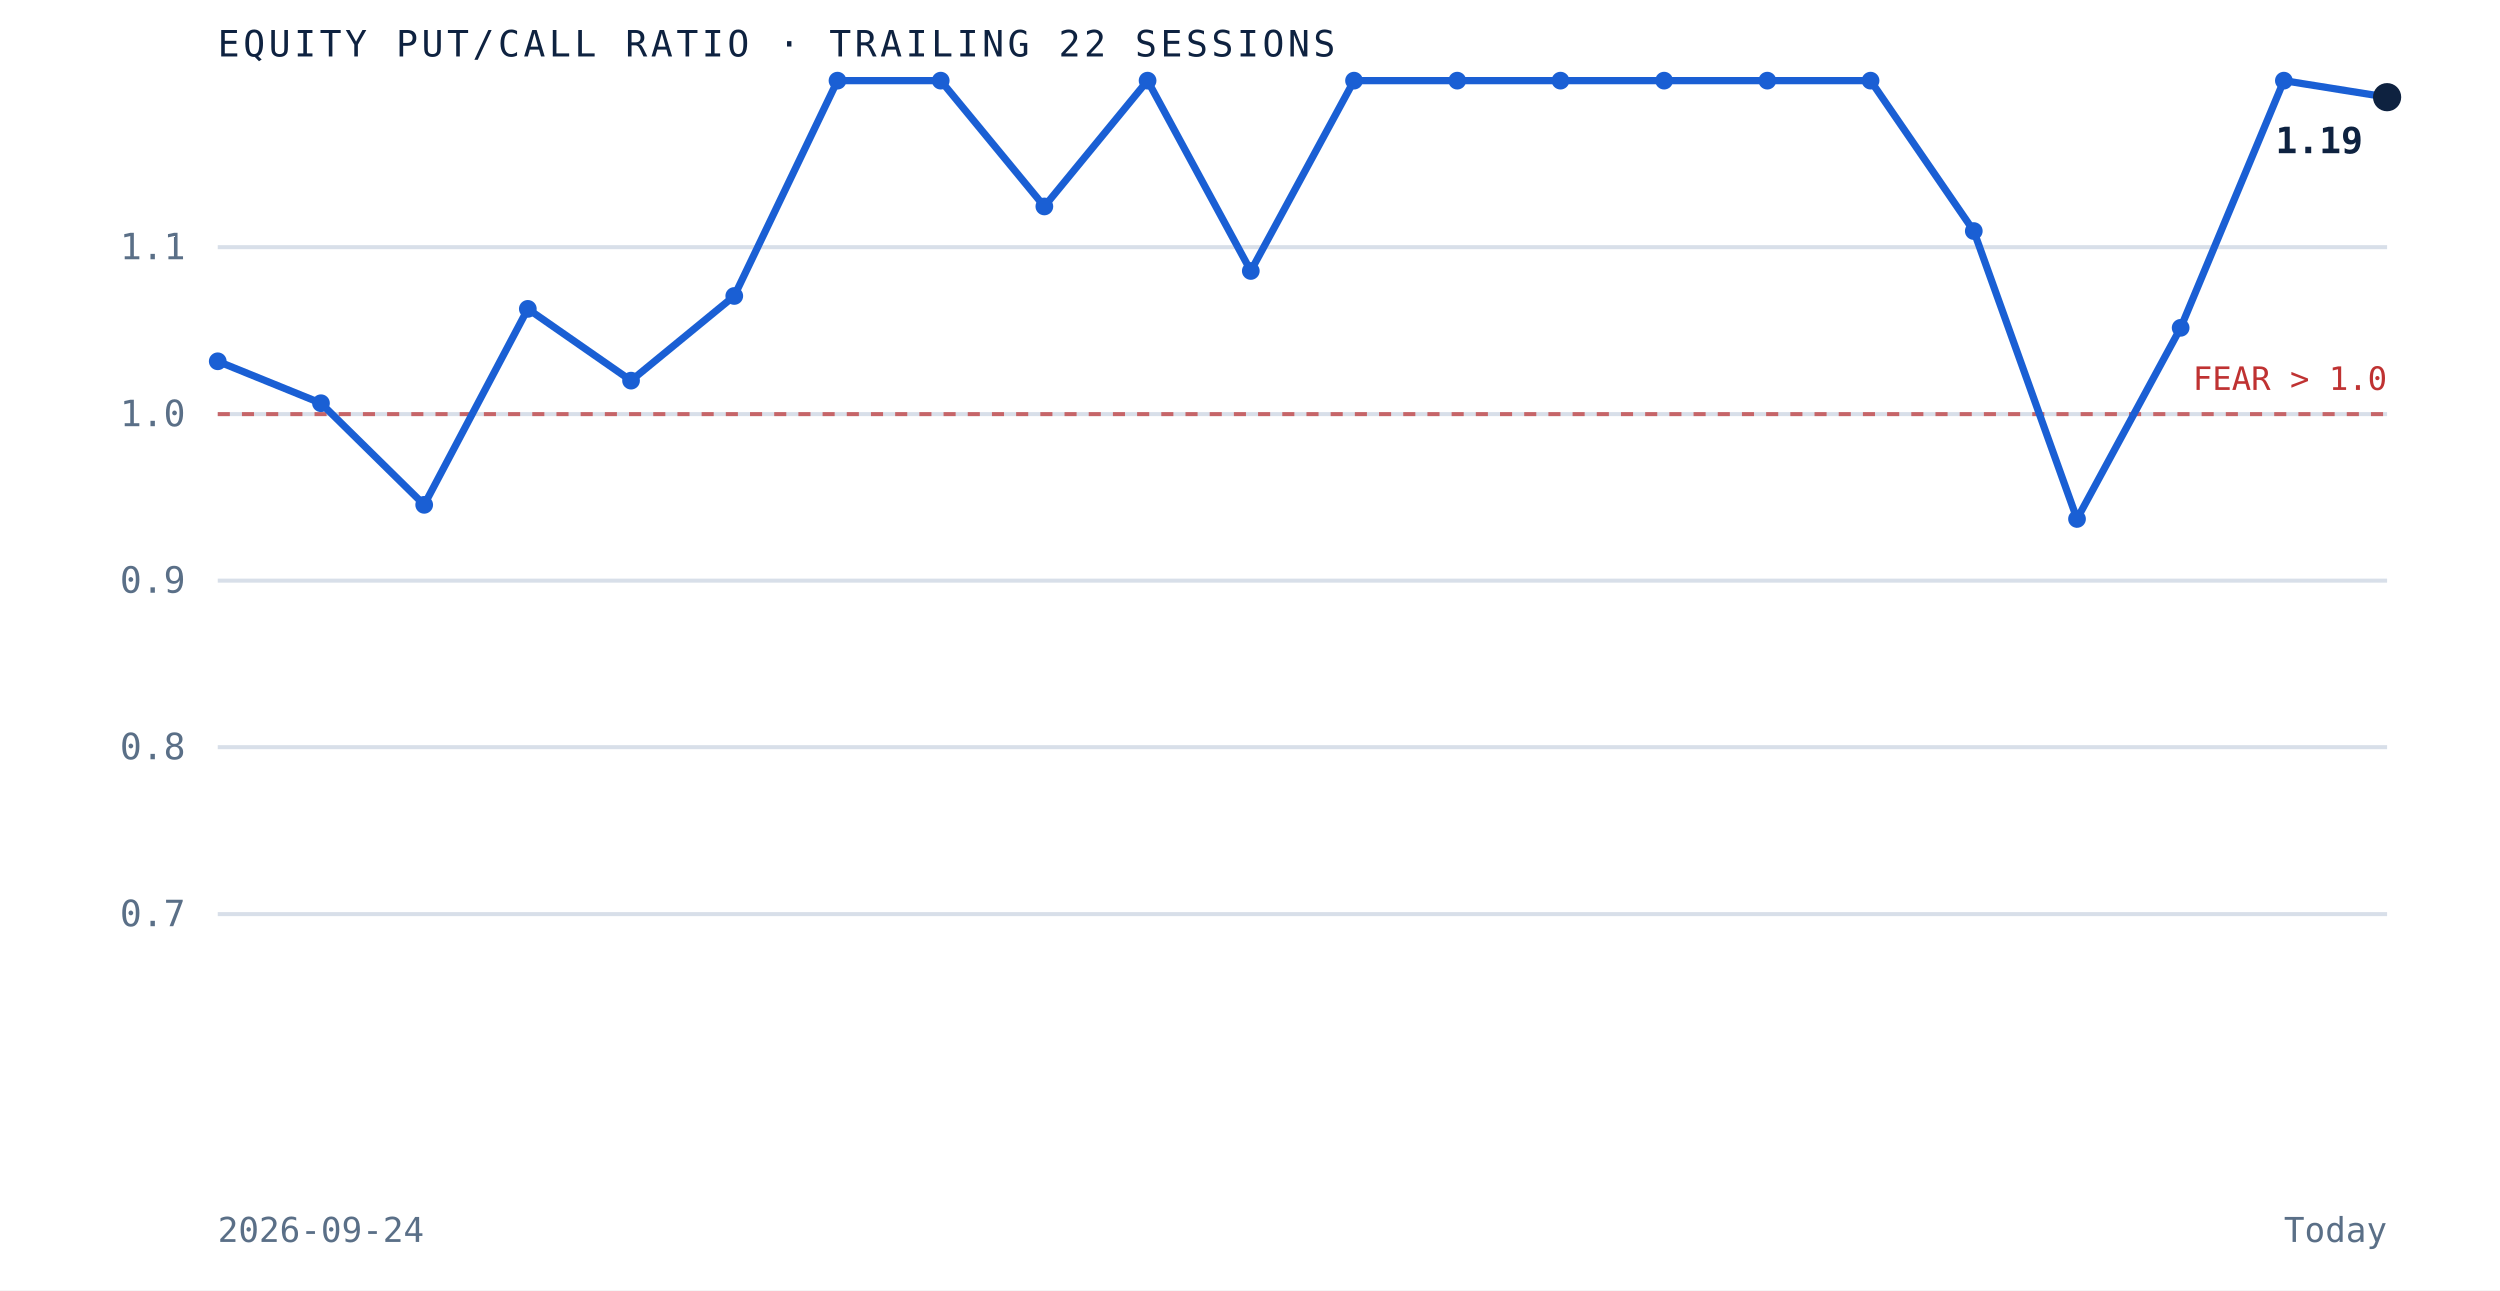
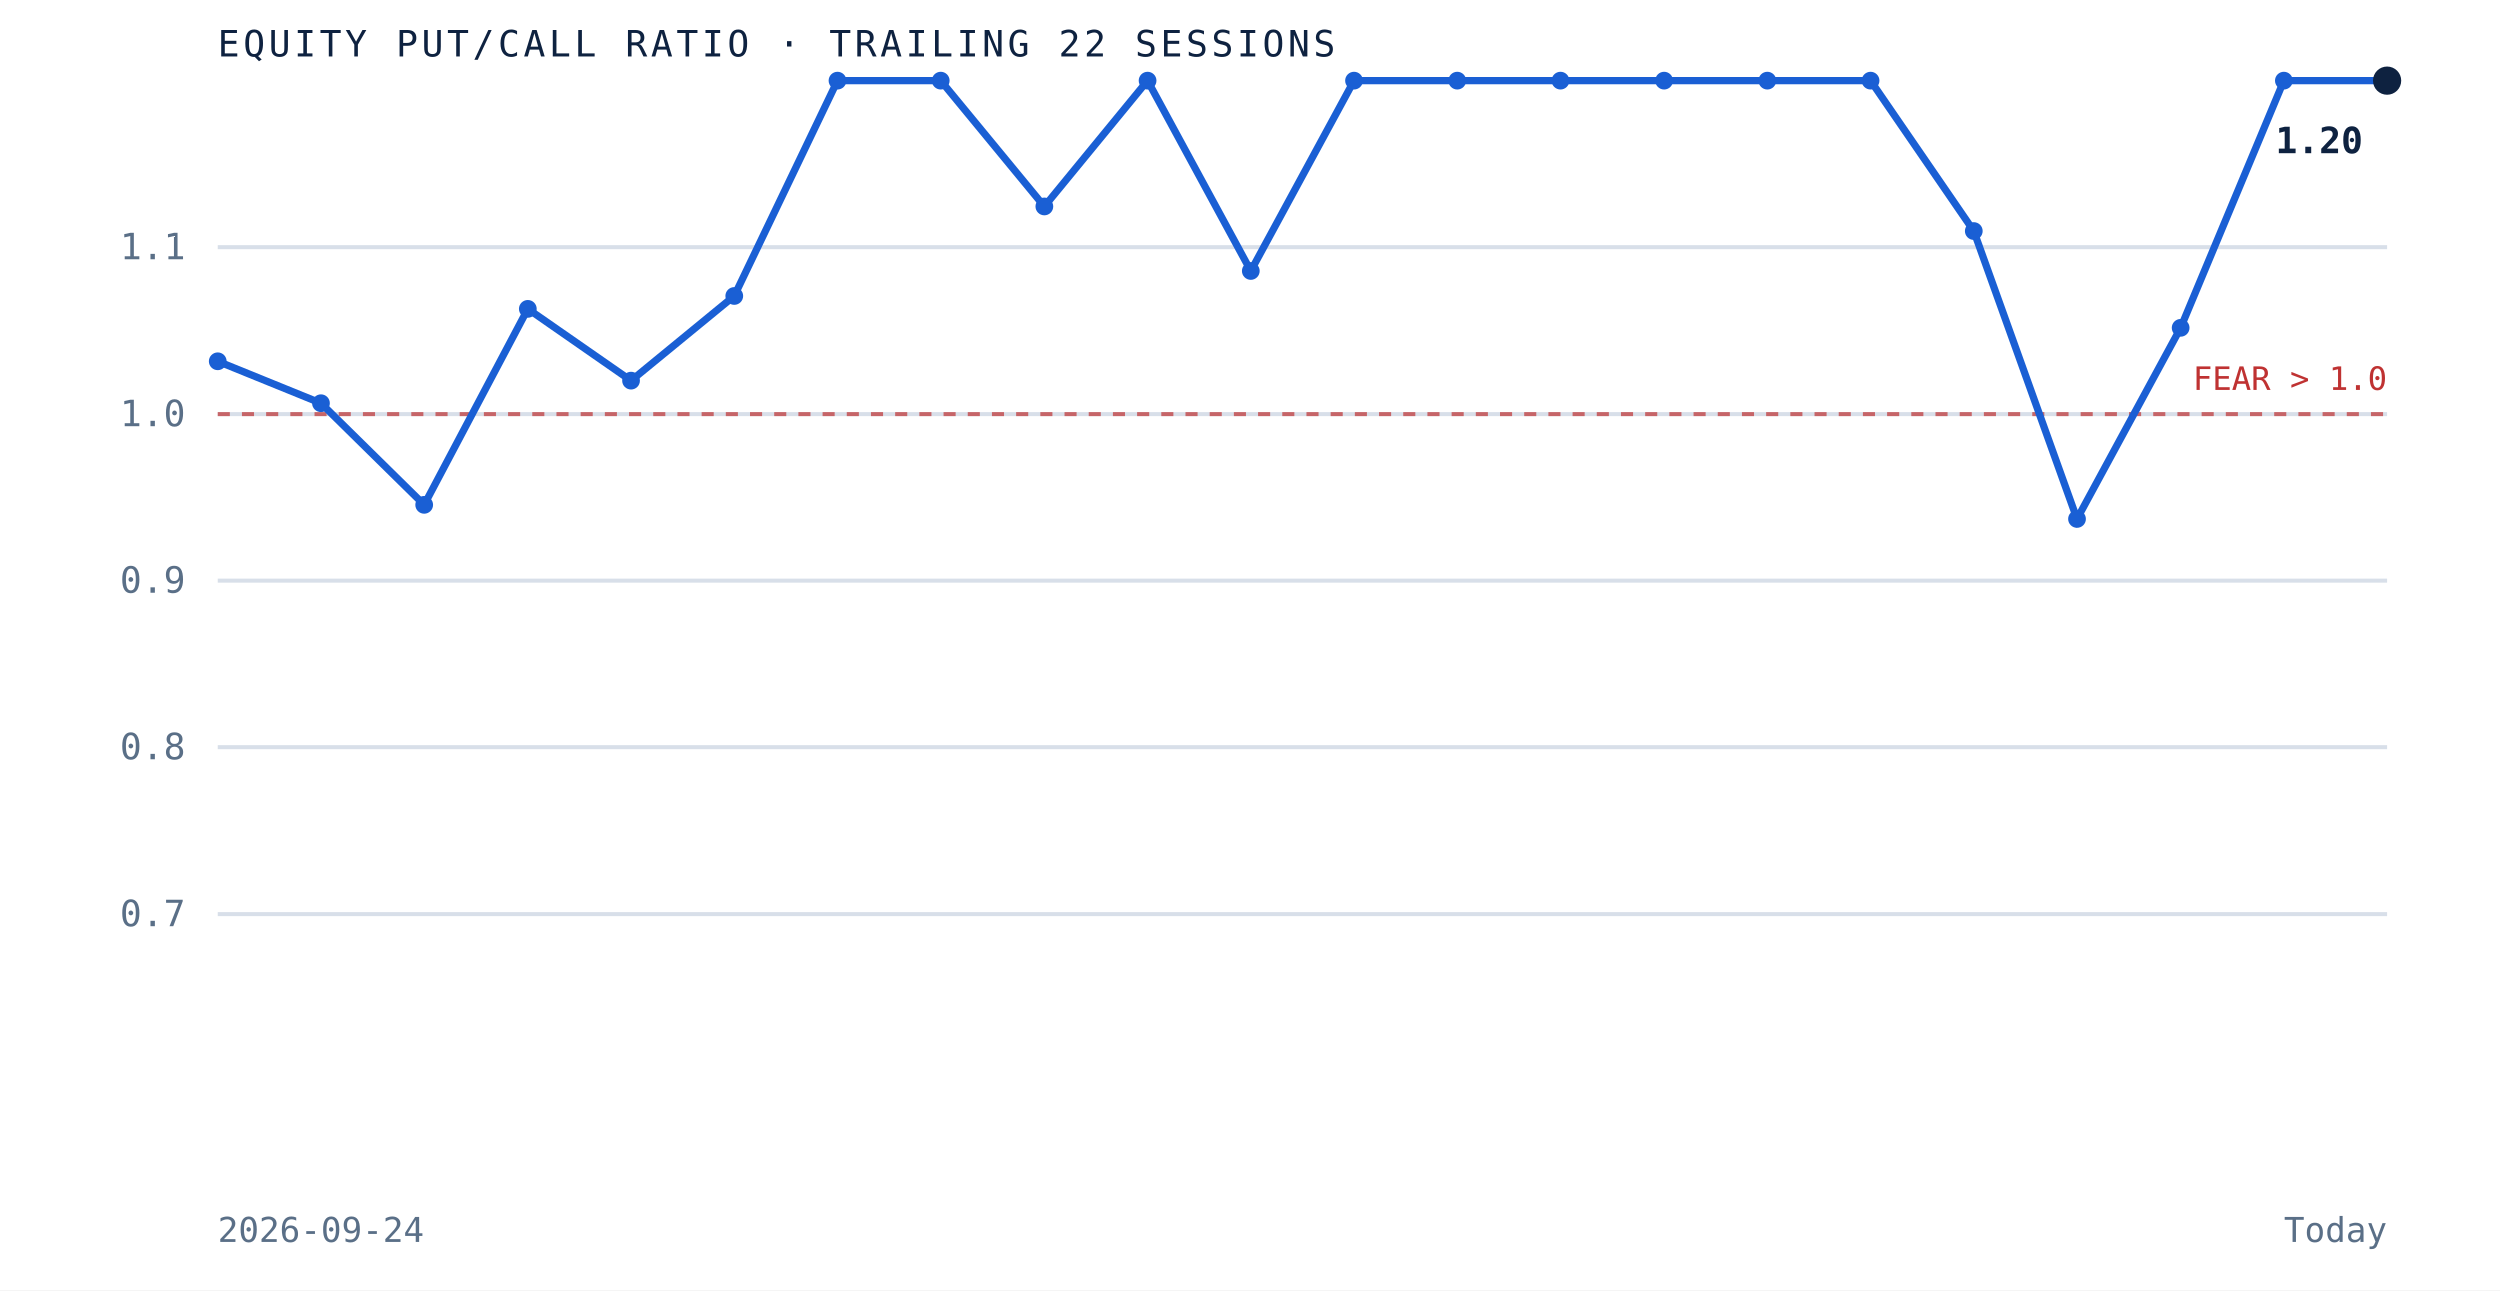
<svg xmlns="http://www.w3.org/2000/svg" viewBox="0 0 620 320" role="img" aria-label="Equity put to call ratio over the trailing 22 sessions" preserveAspectRatio="xMidYMid meet" style="width:100%;height:auto;display:block">
  <rect x="0" y="0" width="620" height="320" fill="white" />
  <line x1="54" y1="226.7" x2="592" y2="226.7" stroke="#d8dfe9" stroke-width="1" />
  <text x="46" y="229.7" text-anchor="end" font-family="'JetBrains Mono', monospace" font-size="9" fill="#5a6f87">0.7</text>
  <line x1="54" y1="185.3" x2="592" y2="185.3" stroke="#d8dfe9" stroke-width="1" />
  <text x="46" y="188.3" text-anchor="end" font-family="'JetBrains Mono', monospace" font-size="9" fill="#5a6f87">0.8</text>
  <line x1="54" y1="144.0" x2="592" y2="144.0" stroke="#d8dfe9" stroke-width="1" />
  <text x="46" y="147.0" text-anchor="end" font-family="'JetBrains Mono', monospace" font-size="9" fill="#5a6f87">0.9</text>
  <line x1="54" y1="102.7" x2="592" y2="102.7" stroke="#d8dfe9" stroke-width="1" />
  <text x="46" y="105.7" text-anchor="end" font-family="'JetBrains Mono', monospace" font-size="9" fill="#5a6f87">1.0</text>
  <line x1="54" y1="61.3" x2="592" y2="61.3" stroke="#d8dfe9" stroke-width="1" />
  <text x="46" y="64.3" text-anchor="end" font-family="'JetBrains Mono', monospace" font-size="9" fill="#5a6f87">1.1</text>
  <line x1="54" y1="102.7" x2="592" y2="102.7" stroke="#bf3232" stroke-width="1" stroke-dasharray="3 3" opacity="0.7" />
  <text x="592" y="96.7" text-anchor="end" font-family="'JetBrains Mono', monospace" font-size="8" fill="#bf3232">FEAR &gt; 1.0</text>
-   <path d="M 54.0 89.6 L 79.6 100.0 L 105.2 125.2 L 130.9 76.6 L 156.5 94.4 L 182.1 73.4 L 207.7 20.0 L 233.3 20.0 L 259.0 51.2 L 284.6 20.0 L 310.2 67.2 L 335.8 20.0 L 361.4 20.0 L 387.0 20.0 L 412.7 20.0 L 438.3 20.0 L 463.9 20.0 L 489.5 57.3 L 515.1 128.7 L 540.8 81.3 L 566.4 20.0 L 592.0 24.1" fill="none" stroke="#1a5fd4" stroke-width="1.8" />
+   <path d="M 54.0 89.6 L 79.6 100.0 L 105.2 125.2 L 130.9 76.6 L 156.5 94.4 L 182.1 73.4 L 207.7 20.0 L 233.3 20.0 L 259.0 51.2 L 284.6 20.0 L 310.2 67.2 L 335.8 20.0 L 361.4 20.0 L 387.0 20.0 L 412.7 20.0 L 438.3 20.0 L 463.9 20.0 L 489.5 57.3 L 515.1 128.7 L 540.8 81.3 L 566.4 20.0 L 592.0 20.0" fill="none" stroke="#1a5fd4" stroke-width="1.8" />
  <circle cx="54.0" cy="89.6" r="2.2" fill="#1a5fd4" />
  <circle cx="79.6" cy="100.0" r="2.2" fill="#1a5fd4" />
  <circle cx="105.2" cy="125.2" r="2.2" fill="#1a5fd4" />
  <circle cx="130.9" cy="76.6" r="2.2" fill="#1a5fd4" />
  <circle cx="156.5" cy="94.4" r="2.2" fill="#1a5fd4" />
  <circle cx="182.1" cy="73.4" r="2.2" fill="#1a5fd4" />
  <circle cx="207.7" cy="20.0" r="2.2" fill="#1a5fd4" />
  <circle cx="233.3" cy="20.0" r="2.2" fill="#1a5fd4" />
  <circle cx="259.0" cy="51.2" r="2.2" fill="#1a5fd4" />
  <circle cx="284.6" cy="20.0" r="2.2" fill="#1a5fd4" />
  <circle cx="310.2" cy="67.2" r="2.2" fill="#1a5fd4" />
  <circle cx="335.8" cy="20.0" r="2.2" fill="#1a5fd4" />
  <circle cx="361.4" cy="20.0" r="2.2" fill="#1a5fd4" />
  <circle cx="387.0" cy="20.0" r="2.2" fill="#1a5fd4" />
  <circle cx="412.7" cy="20.0" r="2.2" fill="#1a5fd4" />
  <circle cx="438.3" cy="20.0" r="2.2" fill="#1a5fd4" />
  <circle cx="463.9" cy="20.0" r="2.2" fill="#1a5fd4" />
  <circle cx="489.5" cy="57.3" r="2.2" fill="#1a5fd4" />
  <circle cx="515.1" cy="128.7" r="2.2" fill="#1a5fd4" />
  <circle cx="540.8" cy="81.3" r="2.2" fill="#1a5fd4" />
  <circle cx="566.4" cy="20.0" r="2.2" fill="#1a5fd4" />
-   <circle cx="592.0" cy="24.1" r="3.5" fill="#0e2240" />
-   <text x="586.0" y="38.0" text-anchor="end" font-family="'JetBrains Mono', monospace" font-size="9" font-weight="bold" fill="#0e2240">1.19</text>
+   <circle cx="592.0" cy="20.0" r="3.5" fill="#0e2240" />
+   <text x="586.0" y="38.0" text-anchor="end" font-family="'JetBrains Mono', monospace" font-size="9" font-weight="bold" fill="#0e2240">1.20</text>
  <text x="54" y="14" font-family="'JetBrains Mono', monospace" font-size="9" letter-spacing="0.1em" fill="#0e2240">EQUITY PUT/CALL RATIO · TRAILING 22 SESSIONS</text>
  <text x="54" y="308" font-family="'JetBrains Mono', monospace" font-size="8.5" fill="#5a6f87">2026-09-24</text>
  <text x="592" y="308" text-anchor="end" font-family="'JetBrains Mono', monospace" font-size="8.5" fill="#5a6f87">Today</text>
</svg>
